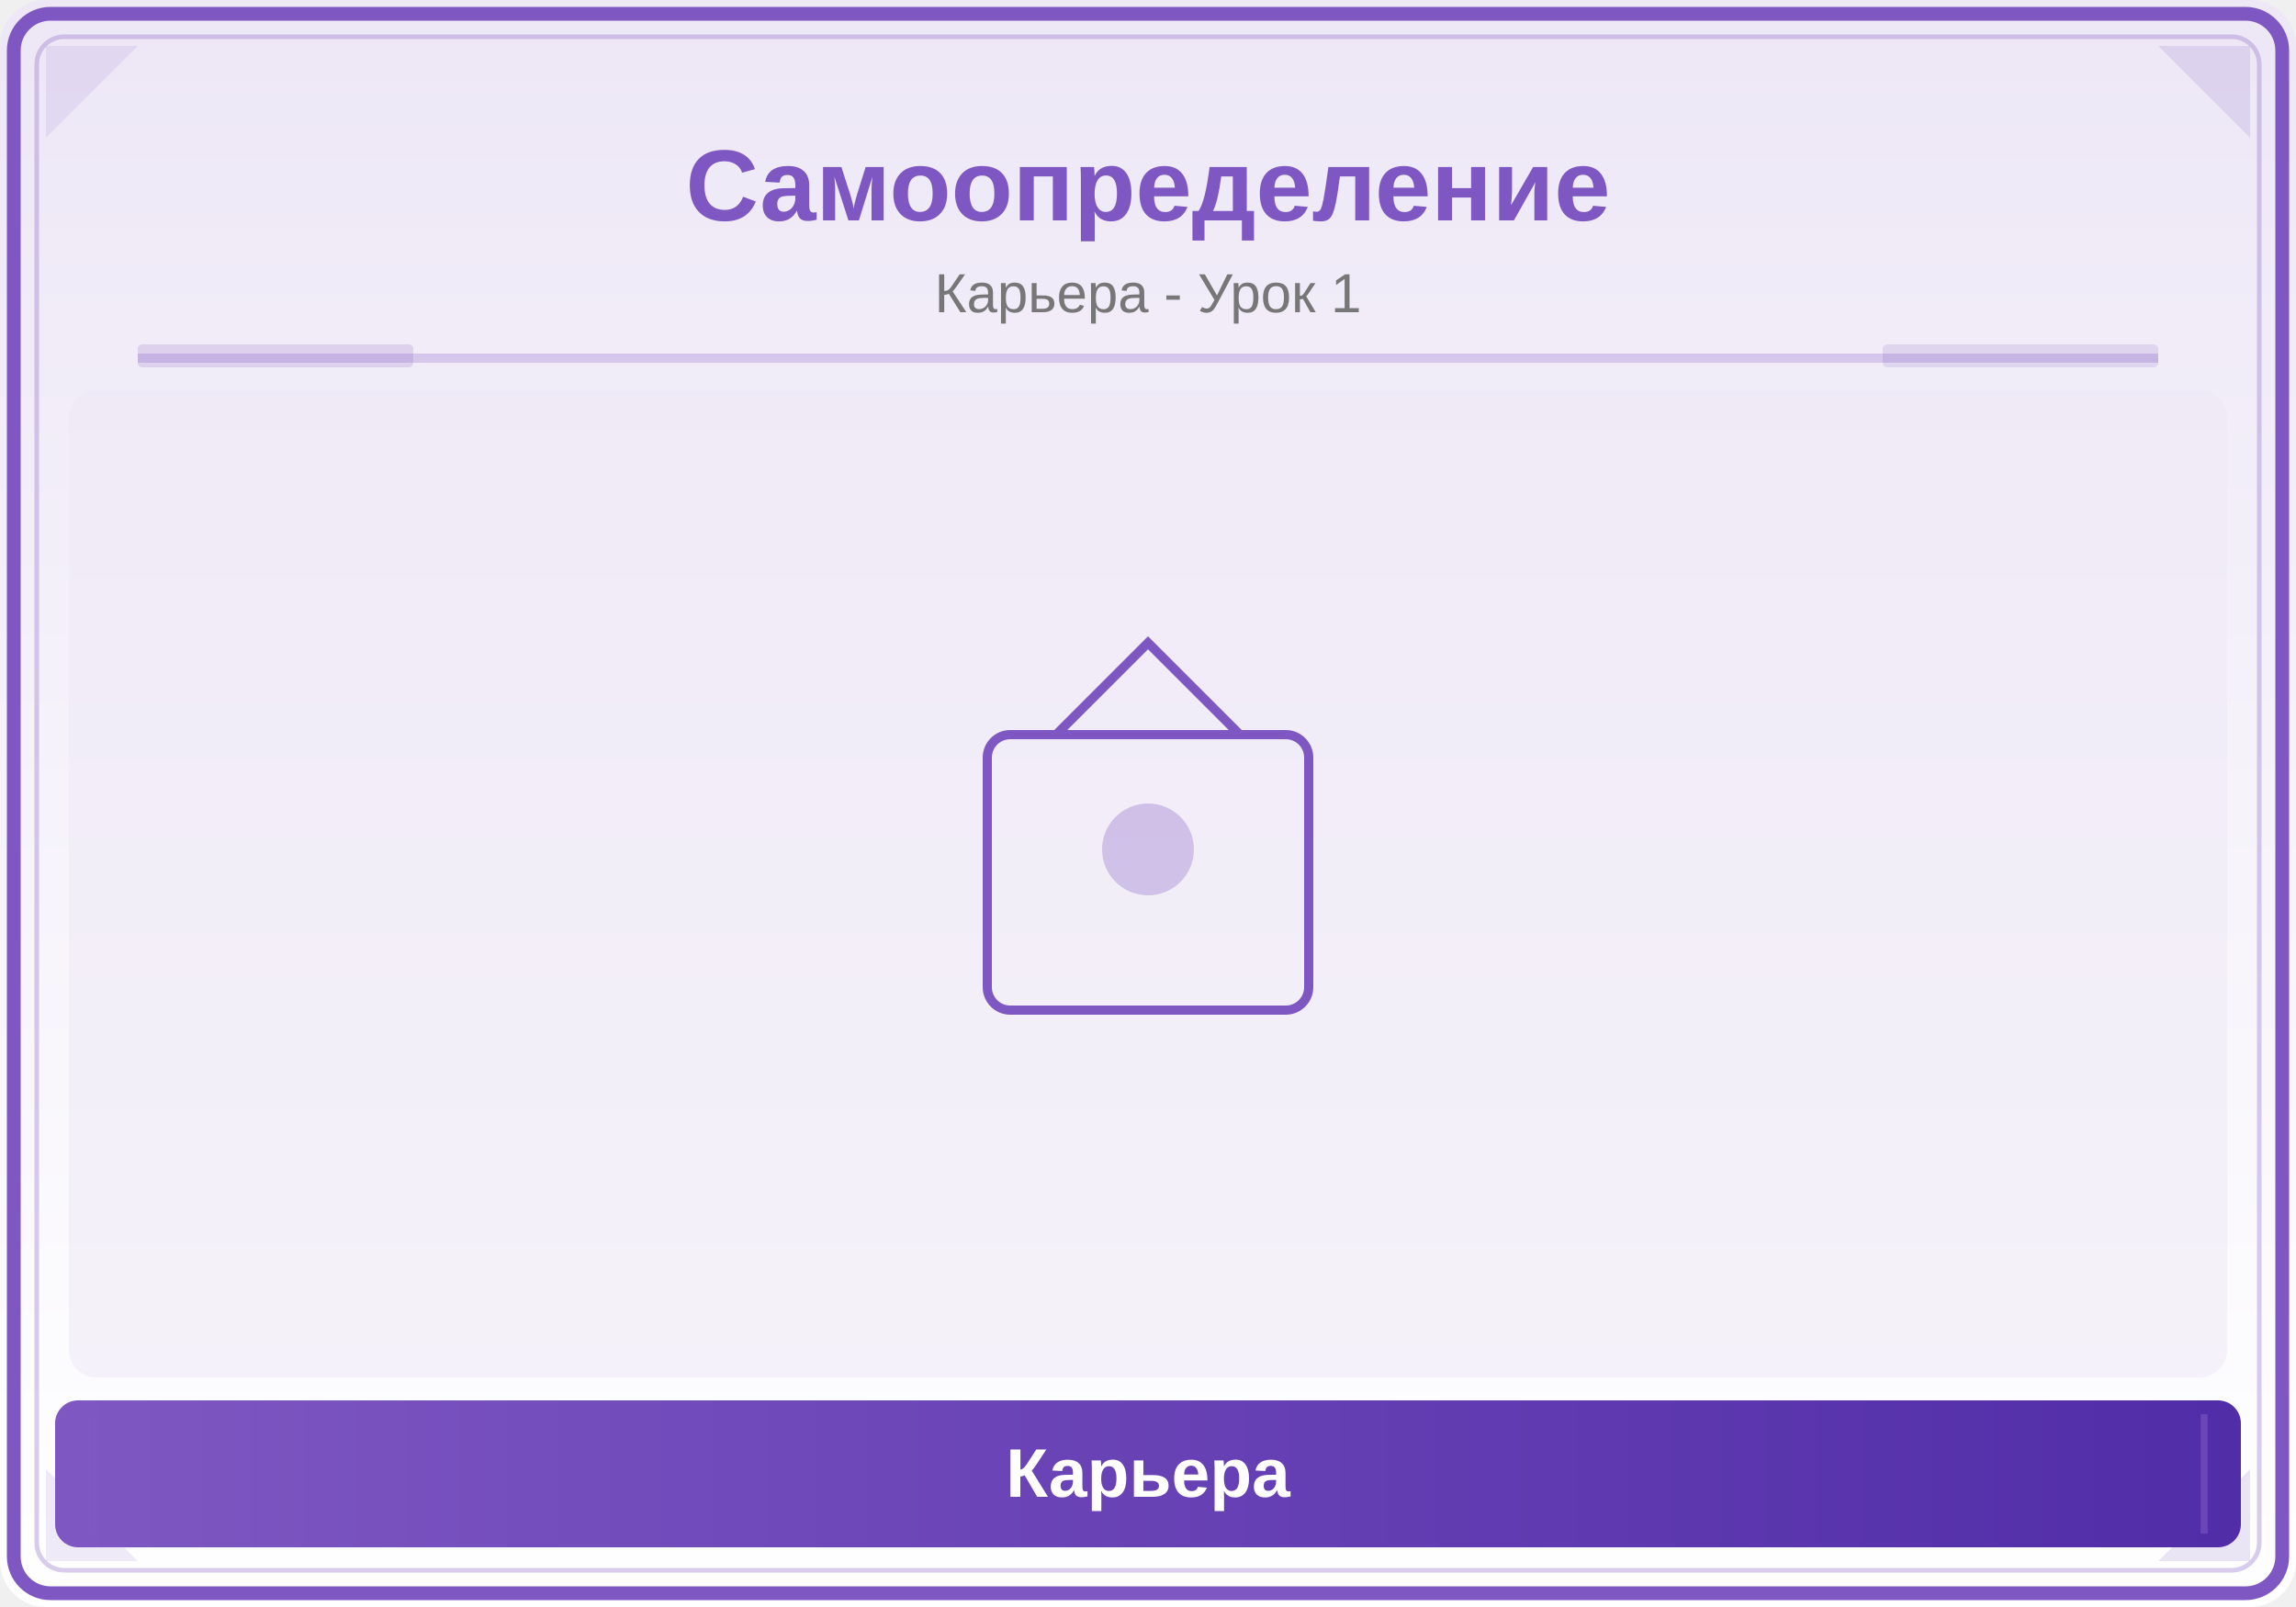
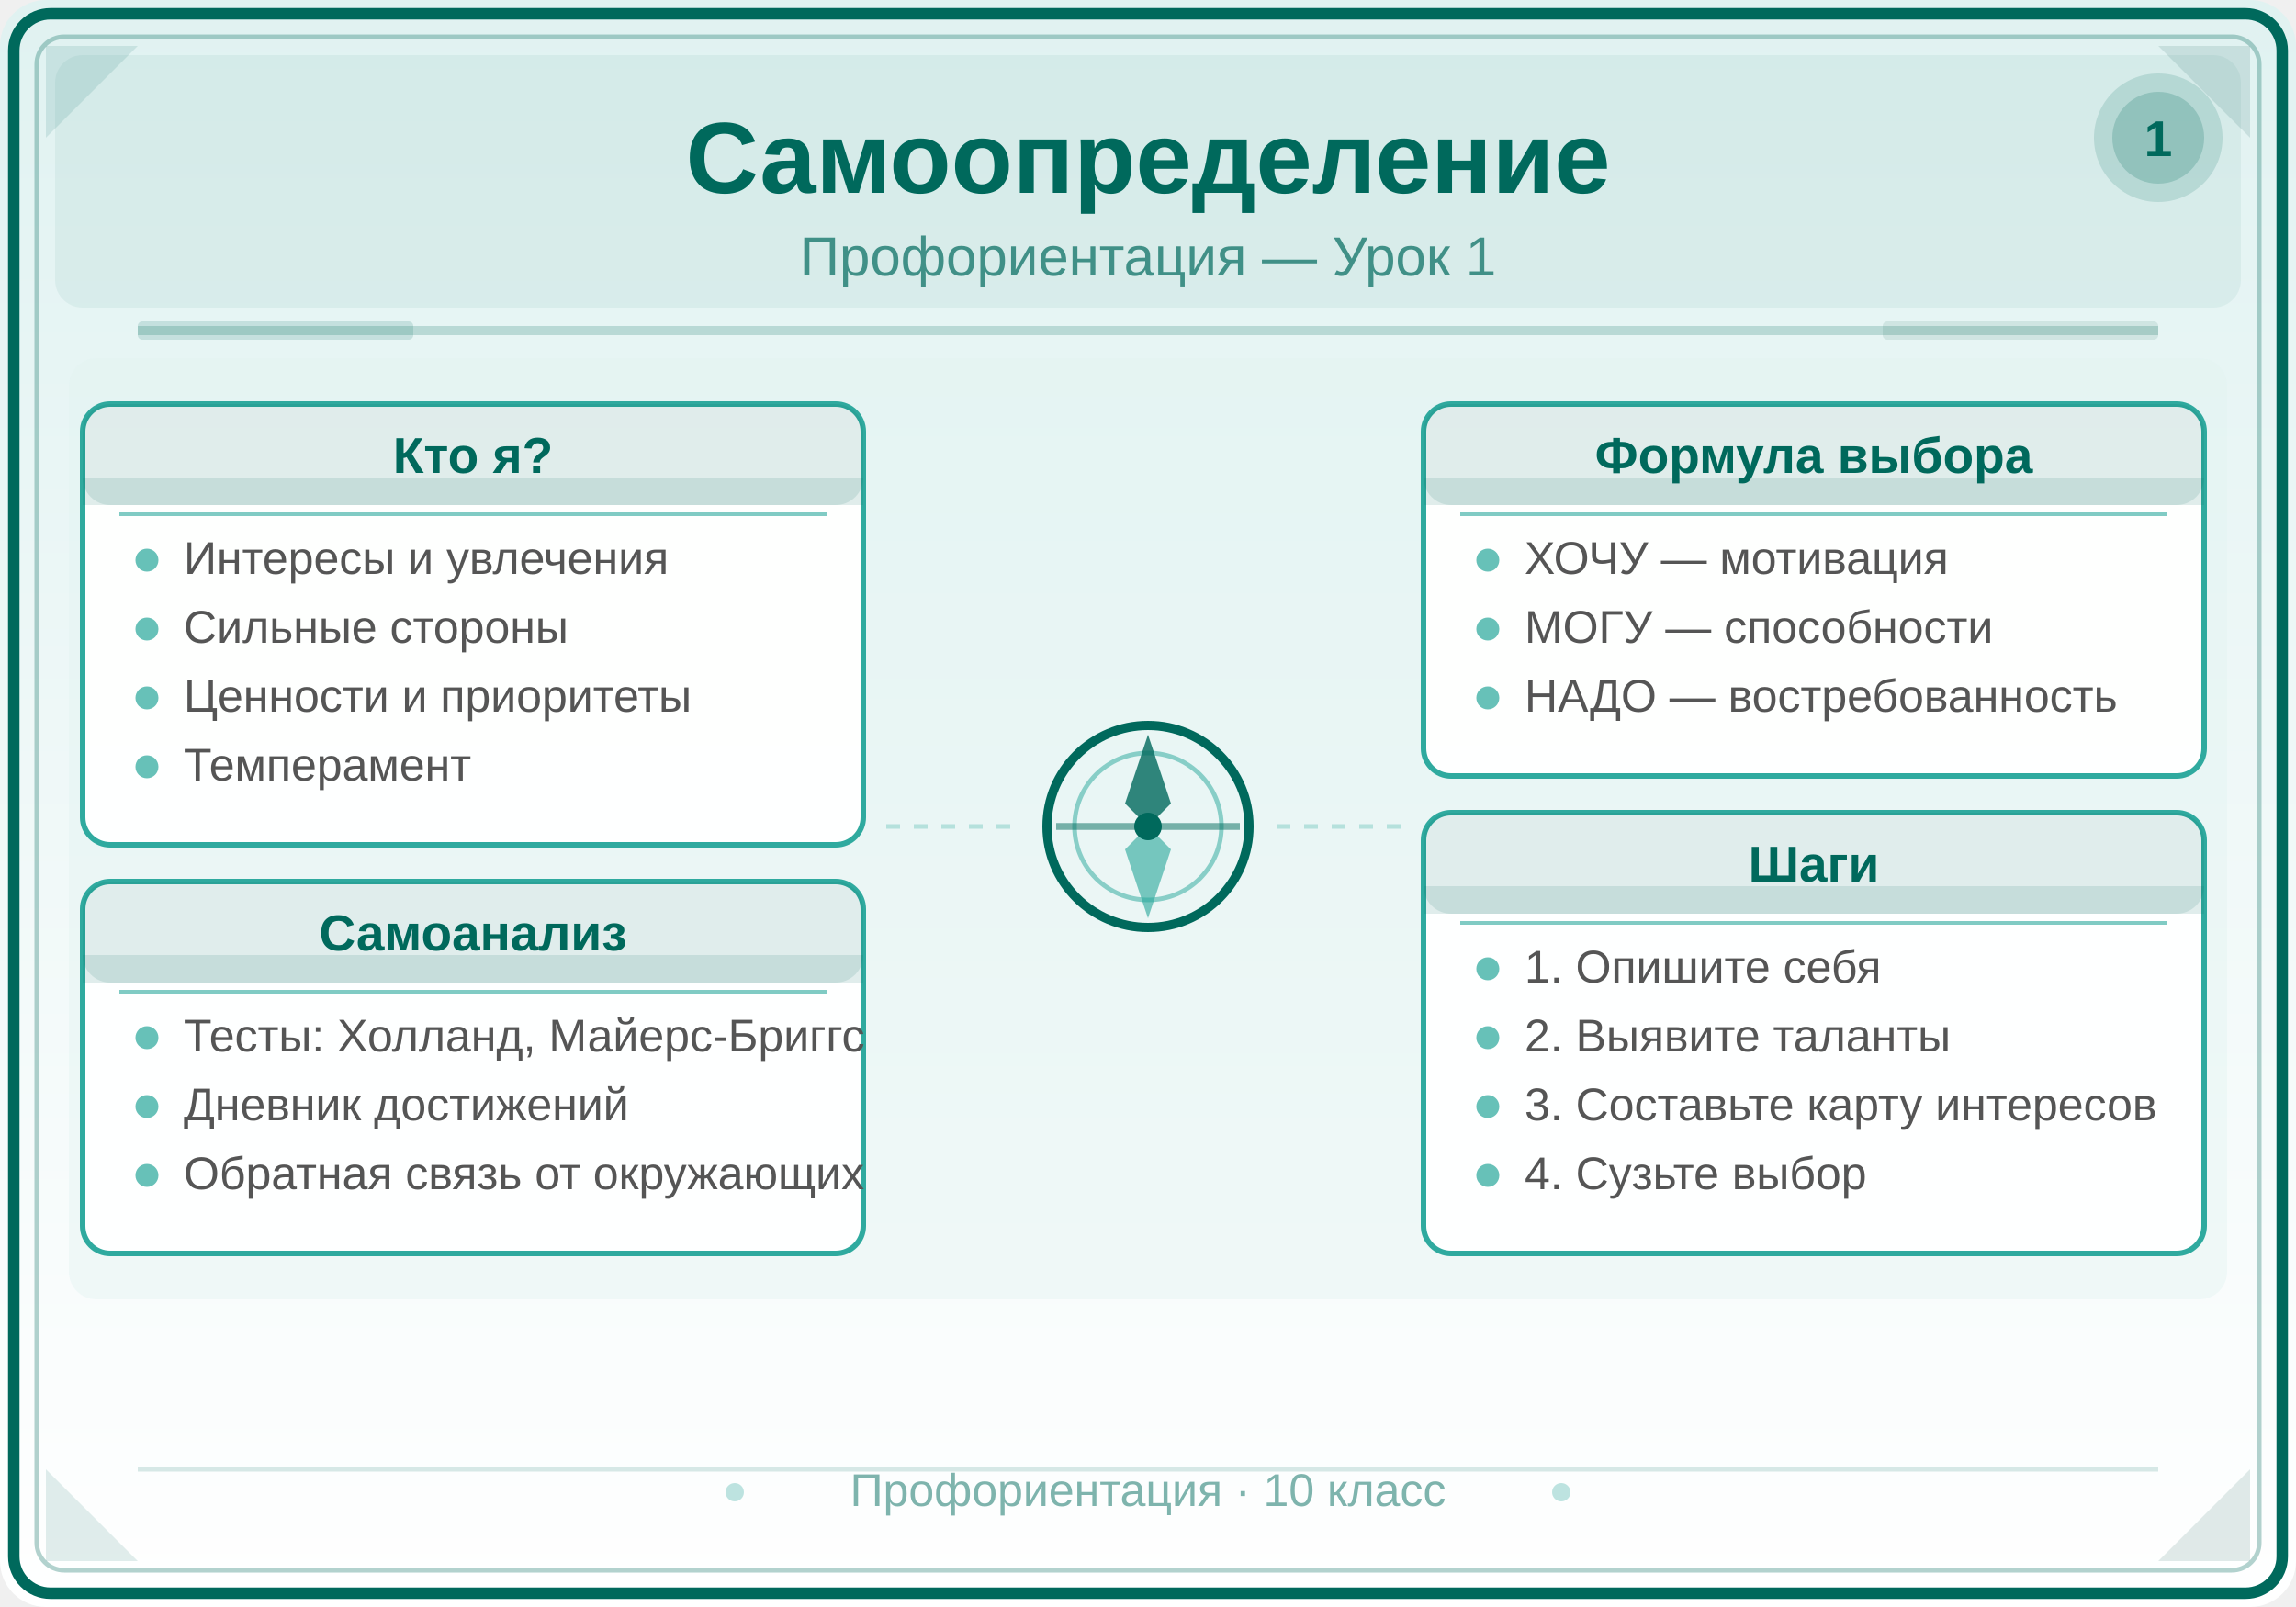
<svg xmlns="http://www.w3.org/2000/svg" viewBox="0 0 500 350">
  <defs>
-     <linearGradient id="bg" x1="0" y1="0" x2="0" y2="1">
-       <stop offset="0%" stop-color="#EDE7F6" />
+     <linearGradient id="bg1" x1="0" y1="0" x2="0" y2="1">
+       <stop offset="0%" stop-color="#E0F2F1" />
      <stop offset="100%" stop-color="#FFFFFF" />
    </linearGradient>
-     <linearGradient id="panel" x1="0" y1="0" x2="1" y2="0">
-       <stop offset="0%" stop-color="#7E57C2" />
-       <stop offset="100%" stop-color="#512DA8" />
+     <linearGradient id="hdr1" x1="0" y1="0" x2="1" y2="0">
+       <stop offset="0%" stop-color="#00695C" />
+       <stop offset="100%" stop-color="#004D40" />
    </linearGradient>
  </defs>
-   <rect width="500" height="350" fill="url(#bg)" rx="10" />
-   <rect x="3" y="3" width="494" height="344" rx="8" fill="none" stroke="#7E57C2" stroke-width="3" />
-   <rect x="8" y="8" width="484" height="334" rx="6" fill="none" stroke="#7E57C2" stroke-width="1" opacity="0.3" />
-   <polygon points="10,10 30,10 10,30" fill="#7E57C2" opacity="0.12" />
-   <polygon points="490,10 470,10 490,30" fill="#512DA8" opacity="0.12" />
-   <polygon points="10,340 30,340 10,320" fill="#7E57C2" opacity="0.12" />
-   <polygon points="490,340 470,340 490,320" fill="#512DA8" opacity="0.12" />
-   <text x="250" y="48" font-family="Arial,sans-serif" font-size="22" font-weight="bold" fill="#7E57C2" text-anchor="middle">Самоопределение</text>
-   <text x="250" y="68" font-family="Arial,sans-serif" font-size="12" fill="#777" text-anchor="middle">Карьера - Урок 1</text>
-   <line x1="30" y1="78" x2="470" y2="78" stroke="#7E57C2" stroke-width="2" opacity="0.25" />
-   <rect x="30" y="75" width="60" height="5" fill="#7E57C2" opacity="0.18" rx="1" />
-   <rect x="410" y="75" width="60" height="5" fill="#512DA8" opacity="0.12" rx="1" />
-   <clipPath id="ill">
-     <rect x="15" y="85" width="470" height="215" rx="6" />
-   </clipPath>
-   <g clip-path="url(#ill)">
-     <rect x="15" y="85" width="470" height="215" fill="#EDE7F6" opacity="0.5" />
-     <rect x="215" y="160" width="70" height="60" rx="5" fill="none" stroke="#7E57C2" stroke-width="2" />
-     <path d="M230,160 L250,140 L270,160" fill="none" stroke="#7E57C2" stroke-width="2" />
-     <circle cx="250" cy="185" r="10" fill="#7E57C2" opacity="0.3" />
-   </g>
-   <rect x="12" y="305" width="476" height="32" rx="5" fill="url(#panel)" />
-   <line x1="20" y1="308" x2="20" y2="334" stroke="#7E57C2" stroke-width="1.5" opacity="0.6" />
-   <line x1="480" y1="308" x2="480" y2="334" stroke="#7E57C2" stroke-width="1.5" opacity="0.6" />
-   <text x="250" y="326" font-family="Arial,sans-serif" font-size="15" text-anchor="middle" fill="white" font-weight="bold">Карьера</text>
+   <rect width="500" height="350" fill="url(#bg1)" rx="10" />
+   <rect x="3" y="3" width="494" height="344" rx="8" fill="none" stroke="#00695C" stroke-width="2.5" />
+   <rect x="8" y="8" width="484" height="334" rx="6" fill="none" stroke="#00695C" stroke-width="1" opacity="0.3" />
+   <polygon points="10,10 30,10 10,30" fill="#00695C" opacity="0.12" />
+   <polygon points="490,10 470,10 490,30" fill="#004D40" opacity="0.12" />
+   <polygon points="10,340 30,340 10,320" fill="#00695C" opacity="0.12" />
+   <polygon points="490,340 470,340 490,320" fill="#004D40" opacity="0.12" />
+   <rect x="12" y="12" width="476" height="55" rx="6" fill="#00695C" opacity="0.06" />
+   <text x="250" y="42" font-family="Arial,sans-serif" font-size="22" font-weight="bold" fill="#00695C" text-anchor="middle">Самоопределение</text>
+   <text x="250" y="60" font-family="Arial,sans-serif" font-size="12" fill="#00695C" text-anchor="middle" opacity="0.7">Профориентация — Урок 1</text>
+   <line x1="30" y1="72" x2="470" y2="72" stroke="#00695C" stroke-width="2" opacity="0.2" />
+   <rect x="30" y="70" width="60" height="4" fill="#00695C" opacity="0.15" rx="1" />
+   <rect x="410" y="70" width="60" height="4" fill="#004D40" opacity="0.1" rx="1" />
+   <circle cx="470" cy="30" r="14" fill="#00695C" opacity="0.15" />
+   <circle cx="470" cy="30" r="10" fill="#00695C" opacity="0.2" />
+   <text x="470" y="34" font-family="Arial,sans-serif" font-size="11" font-weight="bold" fill="#00695C" text-anchor="middle">1</text>
+   <rect x="15" y="78" width="470" height="205" rx="6" fill="#E0F2F1" opacity="0.4" />
+   <rect x="18" y="88" width="170" height="96" rx="6" fill="#FFFFFF" stroke="#26A69A" stroke-width="1.2" opacity="0.95" />
+   <rect x="18" y="88" width="170" height="22" rx="6" fill="#00695C" opacity="0.12" />
+   <rect x="18" y="104" width="170" height="6" fill="#00695C" opacity="0.12" />
+   <text x="103" y="103" font-family="Arial,sans-serif" font-size="11" font-weight="bold" fill="#00695C" text-anchor="middle">Кто я?</text>
+   <line x1="26" y1="112" x2="180" y2="112" stroke="#80CBC4" stroke-width="0.8" />
+   <circle cx="32" cy="122" r="2.5" fill="#26A69A" opacity="0.7" />
+   <text x="40" y="125" font-family="Arial,sans-serif" font-size="10" fill="#555555">Интересы и увлечения</text>
+   <circle cx="32" cy="137" r="2.5" fill="#26A69A" opacity="0.7" />
+   <text x="40" y="140" font-family="Arial,sans-serif" font-size="10" fill="#555555">Сильные стороны</text>
+   <circle cx="32" cy="152" r="2.5" fill="#26A69A" opacity="0.7" />
+   <text x="40" y="155" font-family="Arial,sans-serif" font-size="10" fill="#555555">Ценности и приоритеты</text>
+   <circle cx="32" cy="167" r="2.5" fill="#26A69A" opacity="0.7" />
+   <text x="40" y="170" font-family="Arial,sans-serif" font-size="10" fill="#555555">Темперамент</text>
+   <rect x="18" y="192" width="170" height="81" rx="6" fill="#FFFFFF" stroke="#26A69A" stroke-width="1.2" opacity="0.95" />
+   <rect x="18" y="192" width="170" height="22" rx="6" fill="#00695C" opacity="0.12" />
+   <rect x="18" y="208" width="170" height="6" fill="#00695C" opacity="0.12" />
+   <text x="103" y="207" font-family="Arial,sans-serif" font-size="11" font-weight="bold" fill="#00695C" text-anchor="middle">Самоанализ</text>
+   <line x1="26" y1="216" x2="180" y2="216" stroke="#80CBC4" stroke-width="0.8" />
+   <circle cx="32" cy="226" r="2.5" fill="#26A69A" opacity="0.7" />
+   <text x="40" y="229" font-family="Arial,sans-serif" font-size="10" fill="#555555">Тесты: Холланд, Майерс-Бриггс</text>
+   <circle cx="32" cy="241" r="2.5" fill="#26A69A" opacity="0.7" />
+   <text x="40" y="244" font-family="Arial,sans-serif" font-size="10" fill="#555555">Дневник достижений</text>
+   <circle cx="32" cy="256" r="2.5" fill="#26A69A" opacity="0.7" />
+   <text x="40" y="259" font-family="Arial,sans-serif" font-size="10" fill="#555555">Обратная связь от окружающих</text>
+   <rect x="310" y="88" width="170" height="81" rx="6" fill="#FFFFFF" stroke="#26A69A" stroke-width="1.2" opacity="0.95" />
+   <rect x="310" y="88" width="170" height="22" rx="6" fill="#00695C" opacity="0.12" />
+   <rect x="310" y="104" width="170" height="6" fill="#00695C" opacity="0.12" />
+   <text x="395" y="103" font-family="Arial,sans-serif" font-size="11" font-weight="bold" fill="#00695C" text-anchor="middle">Формула выбора</text>
+   <line x1="318" y1="112" x2="472" y2="112" stroke="#80CBC4" stroke-width="0.8" />
+   <circle cx="324" cy="122" r="2.5" fill="#26A69A" opacity="0.7" />
+   <text x="332" y="125" font-family="Arial,sans-serif" font-size="10" fill="#555555">ХОЧУ — мотивация</text>
+   <circle cx="324" cy="137" r="2.5" fill="#26A69A" opacity="0.7" />
+   <text x="332" y="140" font-family="Arial,sans-serif" font-size="10" fill="#555555">МОГУ — способности</text>
+   <circle cx="324" cy="152" r="2.5" fill="#26A69A" opacity="0.7" />
+   <text x="332" y="155" font-family="Arial,sans-serif" font-size="10" fill="#555555">НАДО — востребованность</text>
+   <rect x="310" y="177" width="170" height="96" rx="6" fill="#FFFFFF" stroke="#26A69A" stroke-width="1.2" opacity="0.95" />
+   <rect x="310" y="177" width="170" height="22" rx="6" fill="#00695C" opacity="0.12" />
+   <rect x="310" y="193" width="170" height="6" fill="#00695C" opacity="0.12" />
+   <text x="395" y="192" font-family="Arial,sans-serif" font-size="11" font-weight="bold" fill="#00695C" text-anchor="middle">Шаги</text>
+   <line x1="318" y1="201" x2="472" y2="201" stroke="#80CBC4" stroke-width="0.8" />
+   <circle cx="324" cy="211" r="2.5" fill="#26A69A" opacity="0.7" />
+   <text x="332" y="214" font-family="Arial,sans-serif" font-size="10" fill="#555555">1. Опишите себя</text>
+   <circle cx="324" cy="226" r="2.5" fill="#26A69A" opacity="0.7" />
+   <text x="332" y="229" font-family="Arial,sans-serif" font-size="10" fill="#555555">2. Выявите таланты</text>
+   <circle cx="324" cy="241" r="2.5" fill="#26A69A" opacity="0.7" />
+   <text x="332" y="244" font-family="Arial,sans-serif" font-size="10" fill="#555555">3. Составьте карту интересов</text>
+   <circle cx="324" cy="256" r="2.5" fill="#26A69A" opacity="0.7" />
+   <text x="332" y="259" font-family="Arial,sans-serif" font-size="10" fill="#555555">4. Сузьте выбор</text>
+   <circle cx="250" cy="180" r="22" fill="none" stroke="#00695C" stroke-width="2" />
+   <circle cx="250" cy="180" r="16" fill="none" stroke="#26A69A" stroke-width="1" opacity="0.5" />
+   <polygon points="250,160 255,175 250,180 245,175" fill="#00695C" opacity="0.8" />
+   <polygon points="250,200 255,185 250,180 245,185" fill="#26A69A" opacity="0.6" />
+   <line x1="230" y1="180" x2="270" y2="180" stroke="#00695C" stroke-width="1.5" opacity="0.5" />
+   <circle cx="250" cy="180" r="3" fill="#00695C" />
+   <line x1="193" y1="180" x2="222" y2="180" stroke="#80CBC4" stroke-width="1" stroke-dasharray="3,3" opacity="0.5" />
+   <line x1="278" y1="180" x2="305" y2="180" stroke="#80CBC4" stroke-width="1" stroke-dasharray="3,3" opacity="0.5" />
+   <line x1="30" y1="320" x2="470" y2="320" stroke="#00695C" stroke-width="1" opacity="0.15" />
+   <text x="250" y="328" font-family="Arial,sans-serif" font-size="10" fill="#00695C" text-anchor="middle" opacity="0.5">Профориентация · 10 класс</text>
+   <circle cx="160" cy="325" r="2" fill="#26A69A" opacity="0.3" />
+   <circle cx="340" cy="325" r="2" fill="#26A69A" opacity="0.3" />
</svg>
